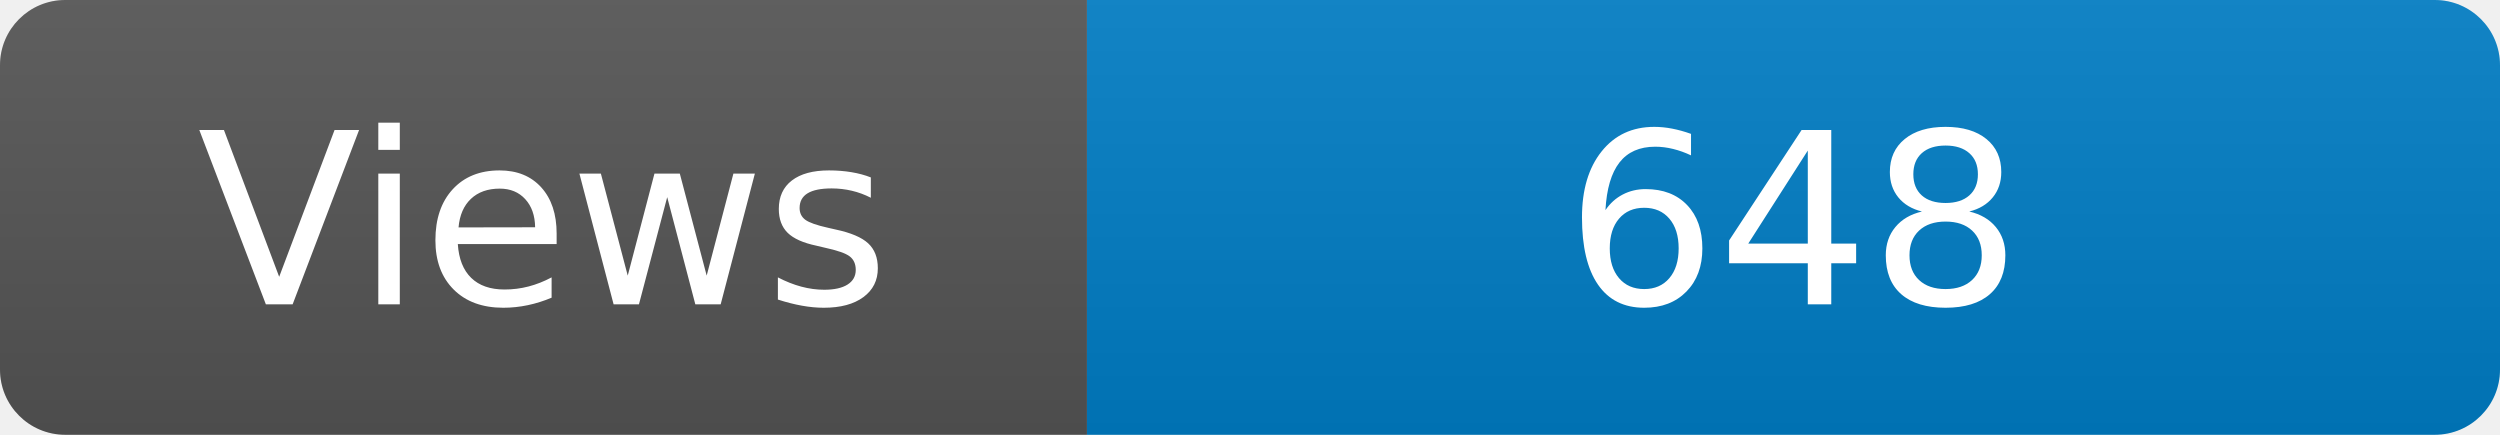
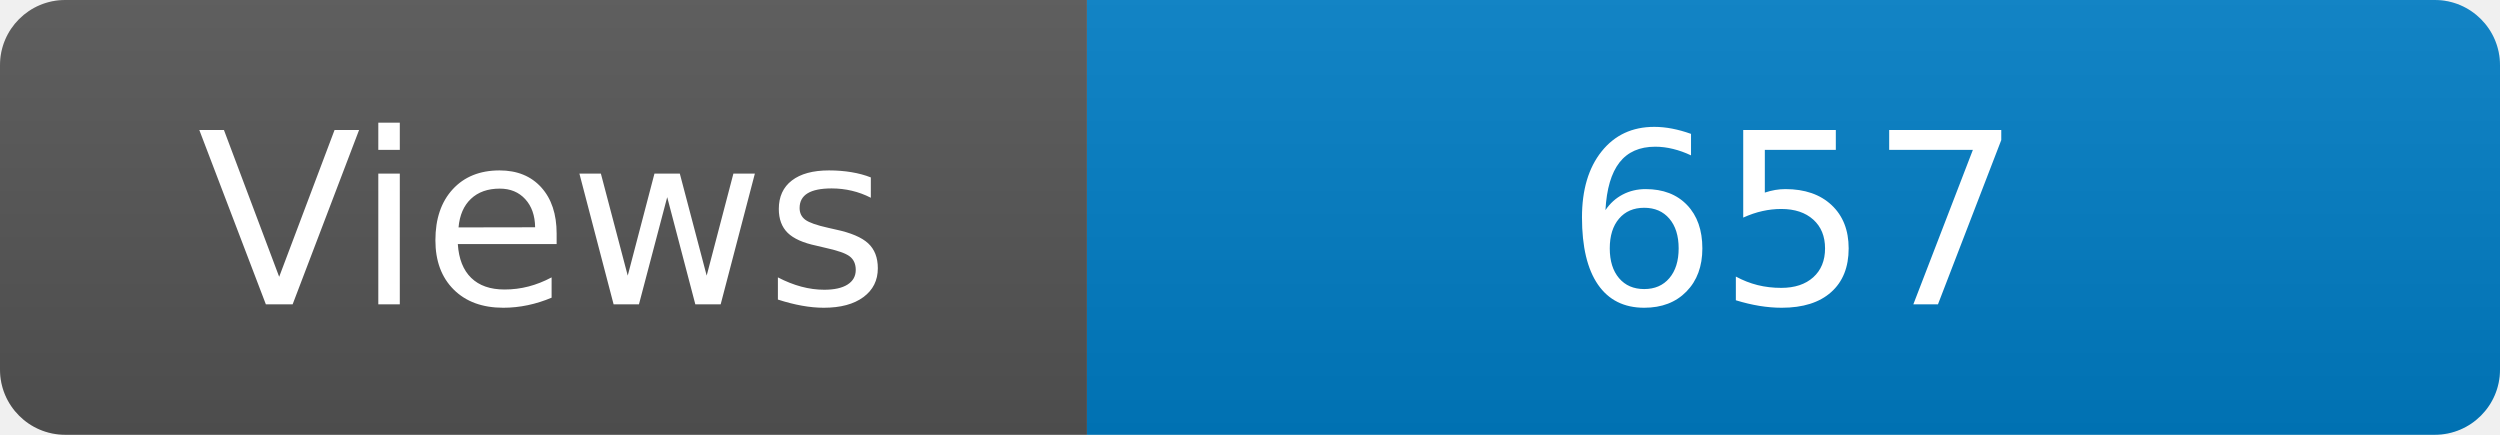
<svg xmlns="http://www.w3.org/2000/svg" width="115" height="20" role="img" aria-label="Maintained?: yes">
  <linearGradient id="s" x2="0" y2="100%">
    <stop offset="0" stop-color="#bbb" stop-opacity=".1" />
    <stop offset="1" stop-opacity=".1" />
  </linearGradient>
  <clipPath id="r">
    <rect width="115" height="20" rx="3" fill="#fff" />
  </clipPath>
  <g clip-path="url(#r)">
    <rect width="50" height="20" fill="#555" />
    <rect x="50" width="160" height="20" fill="#007ec6" />
    <rect width="115" height="20" fill="url(#s)" />
  </g>
  <g fill="#fff" text-anchor="middle" font-family="Verdana,Geneva,DejaVu Sans,sans-serif" font-size="110">
    <text x="250" y="140" transform="scale(.1)" fill="#fff">Views</text>
-     <text x="825" y="140" transform="scale(.1)" fill="#fff">648</text>
+     <text x="825" y="140" transform="scale(.1)" fill="#fff">657</text>
  </g>
</svg>
